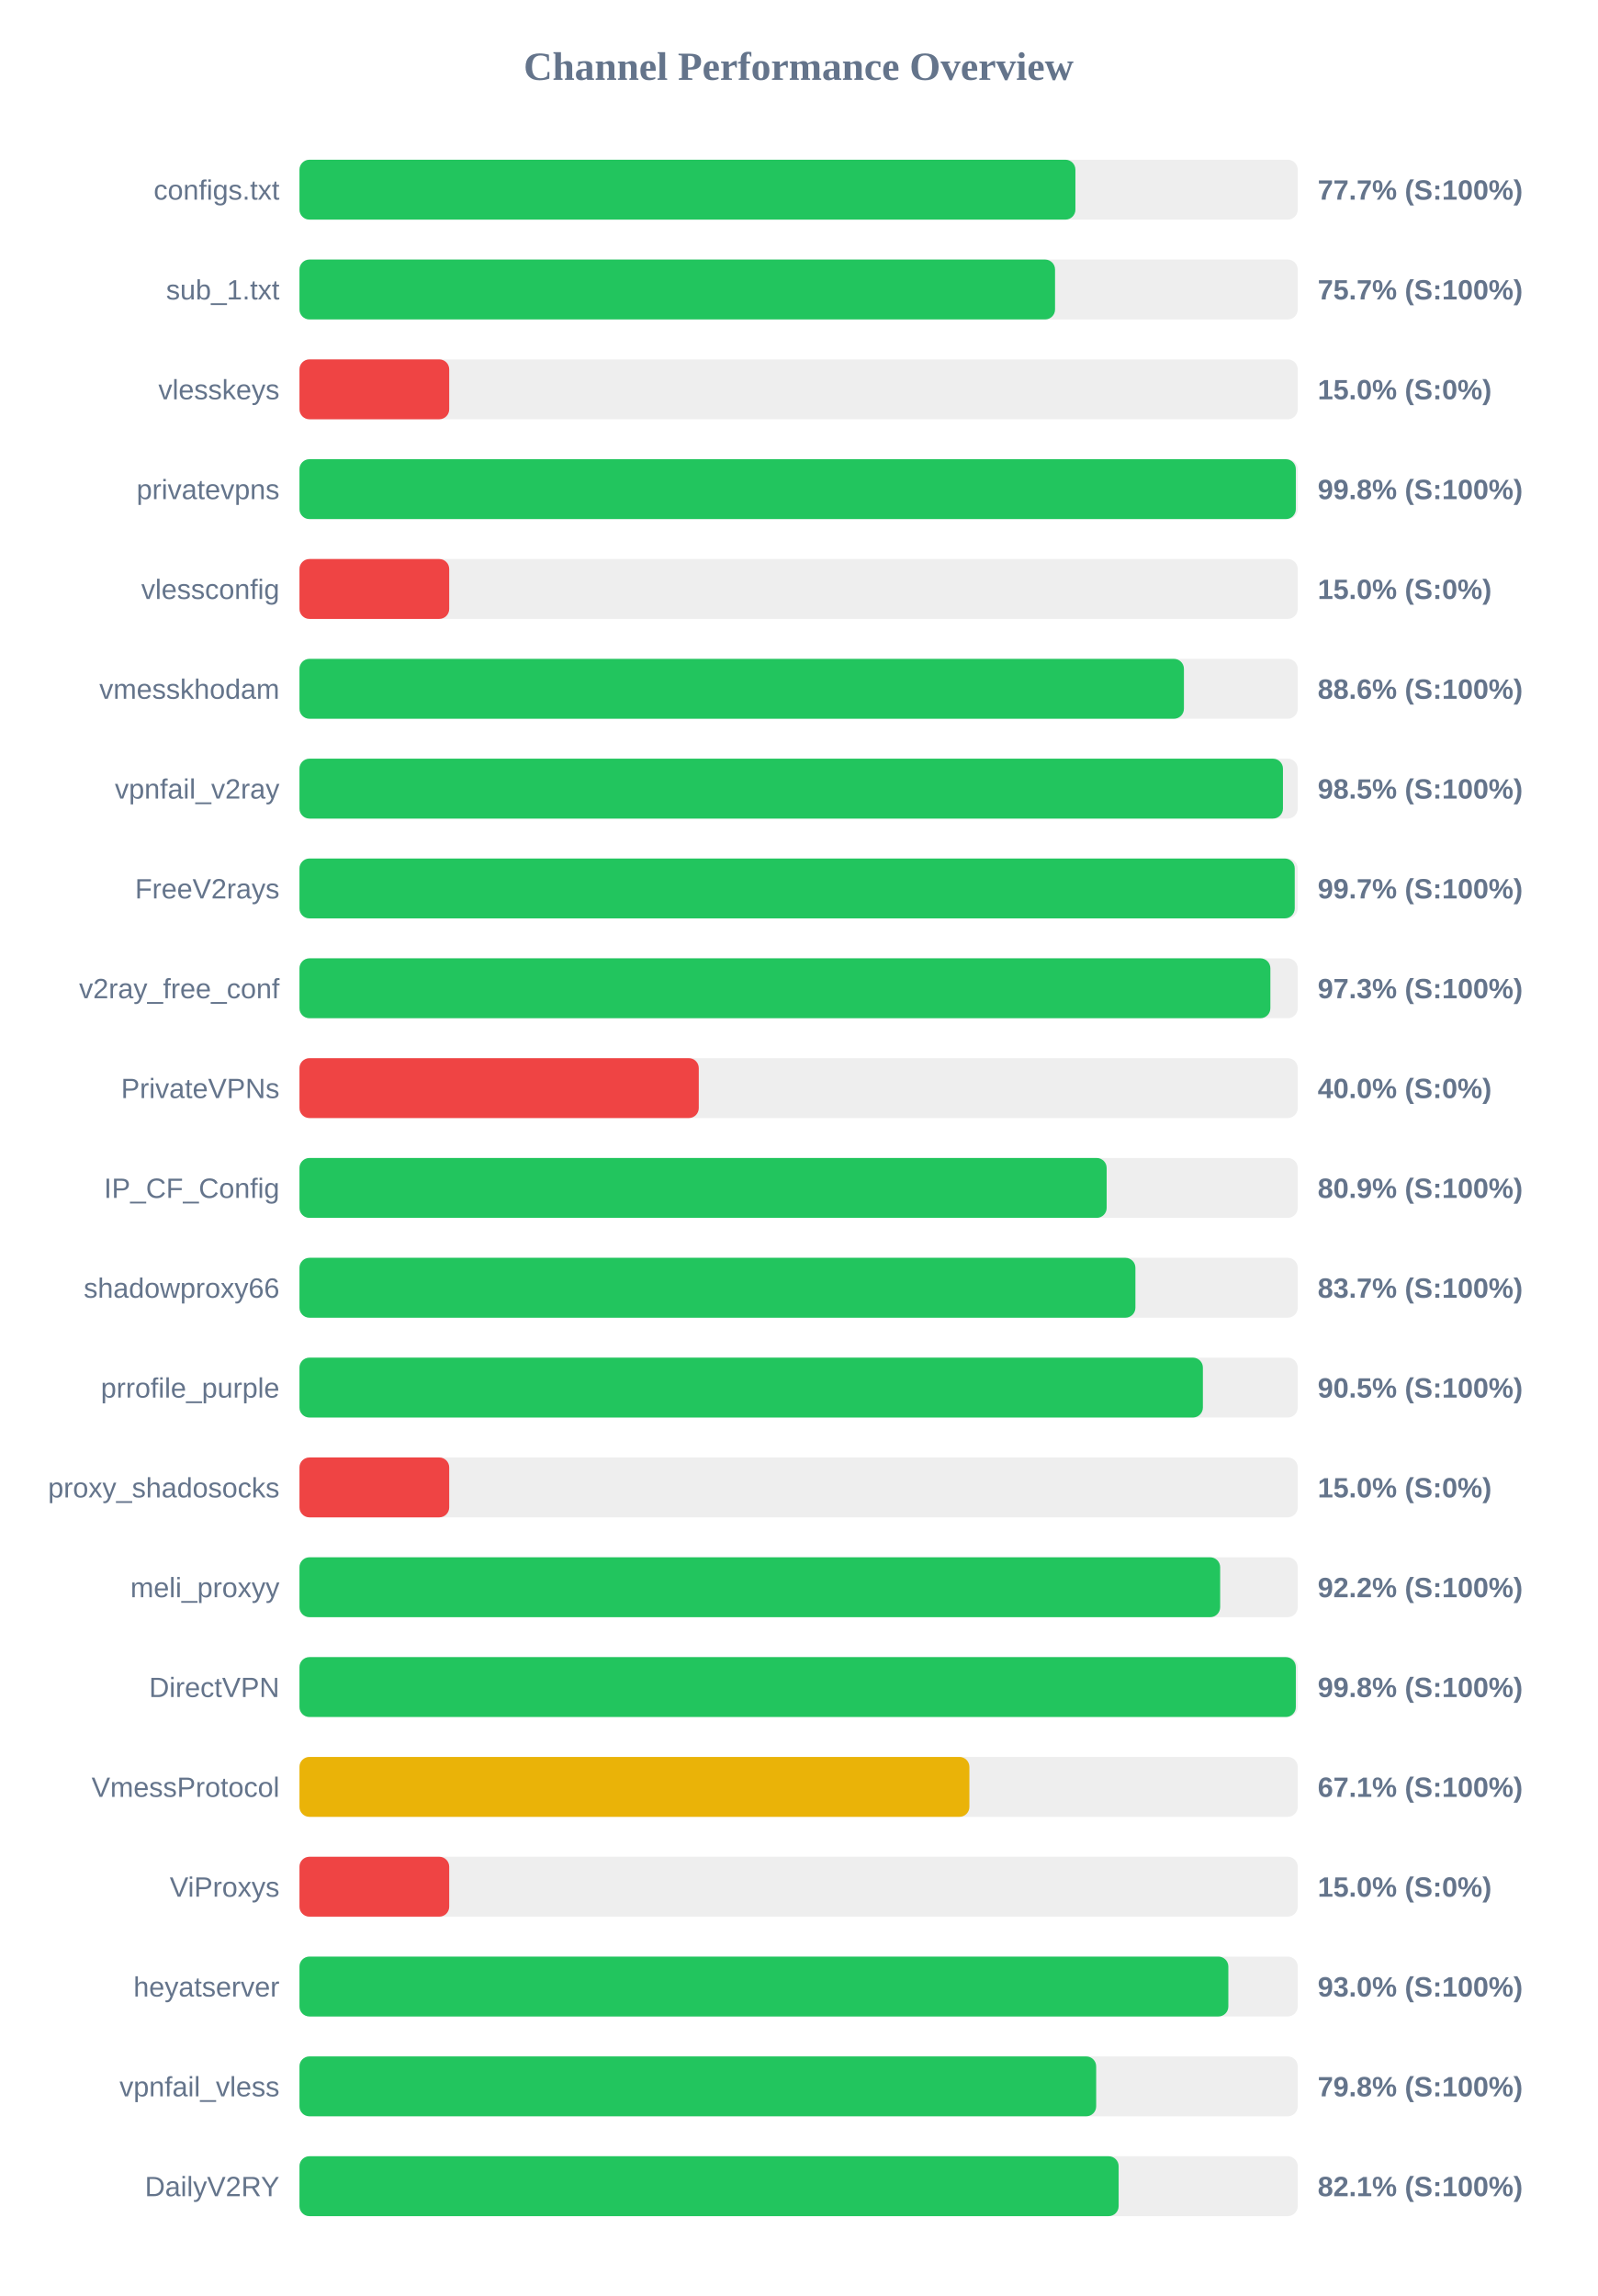
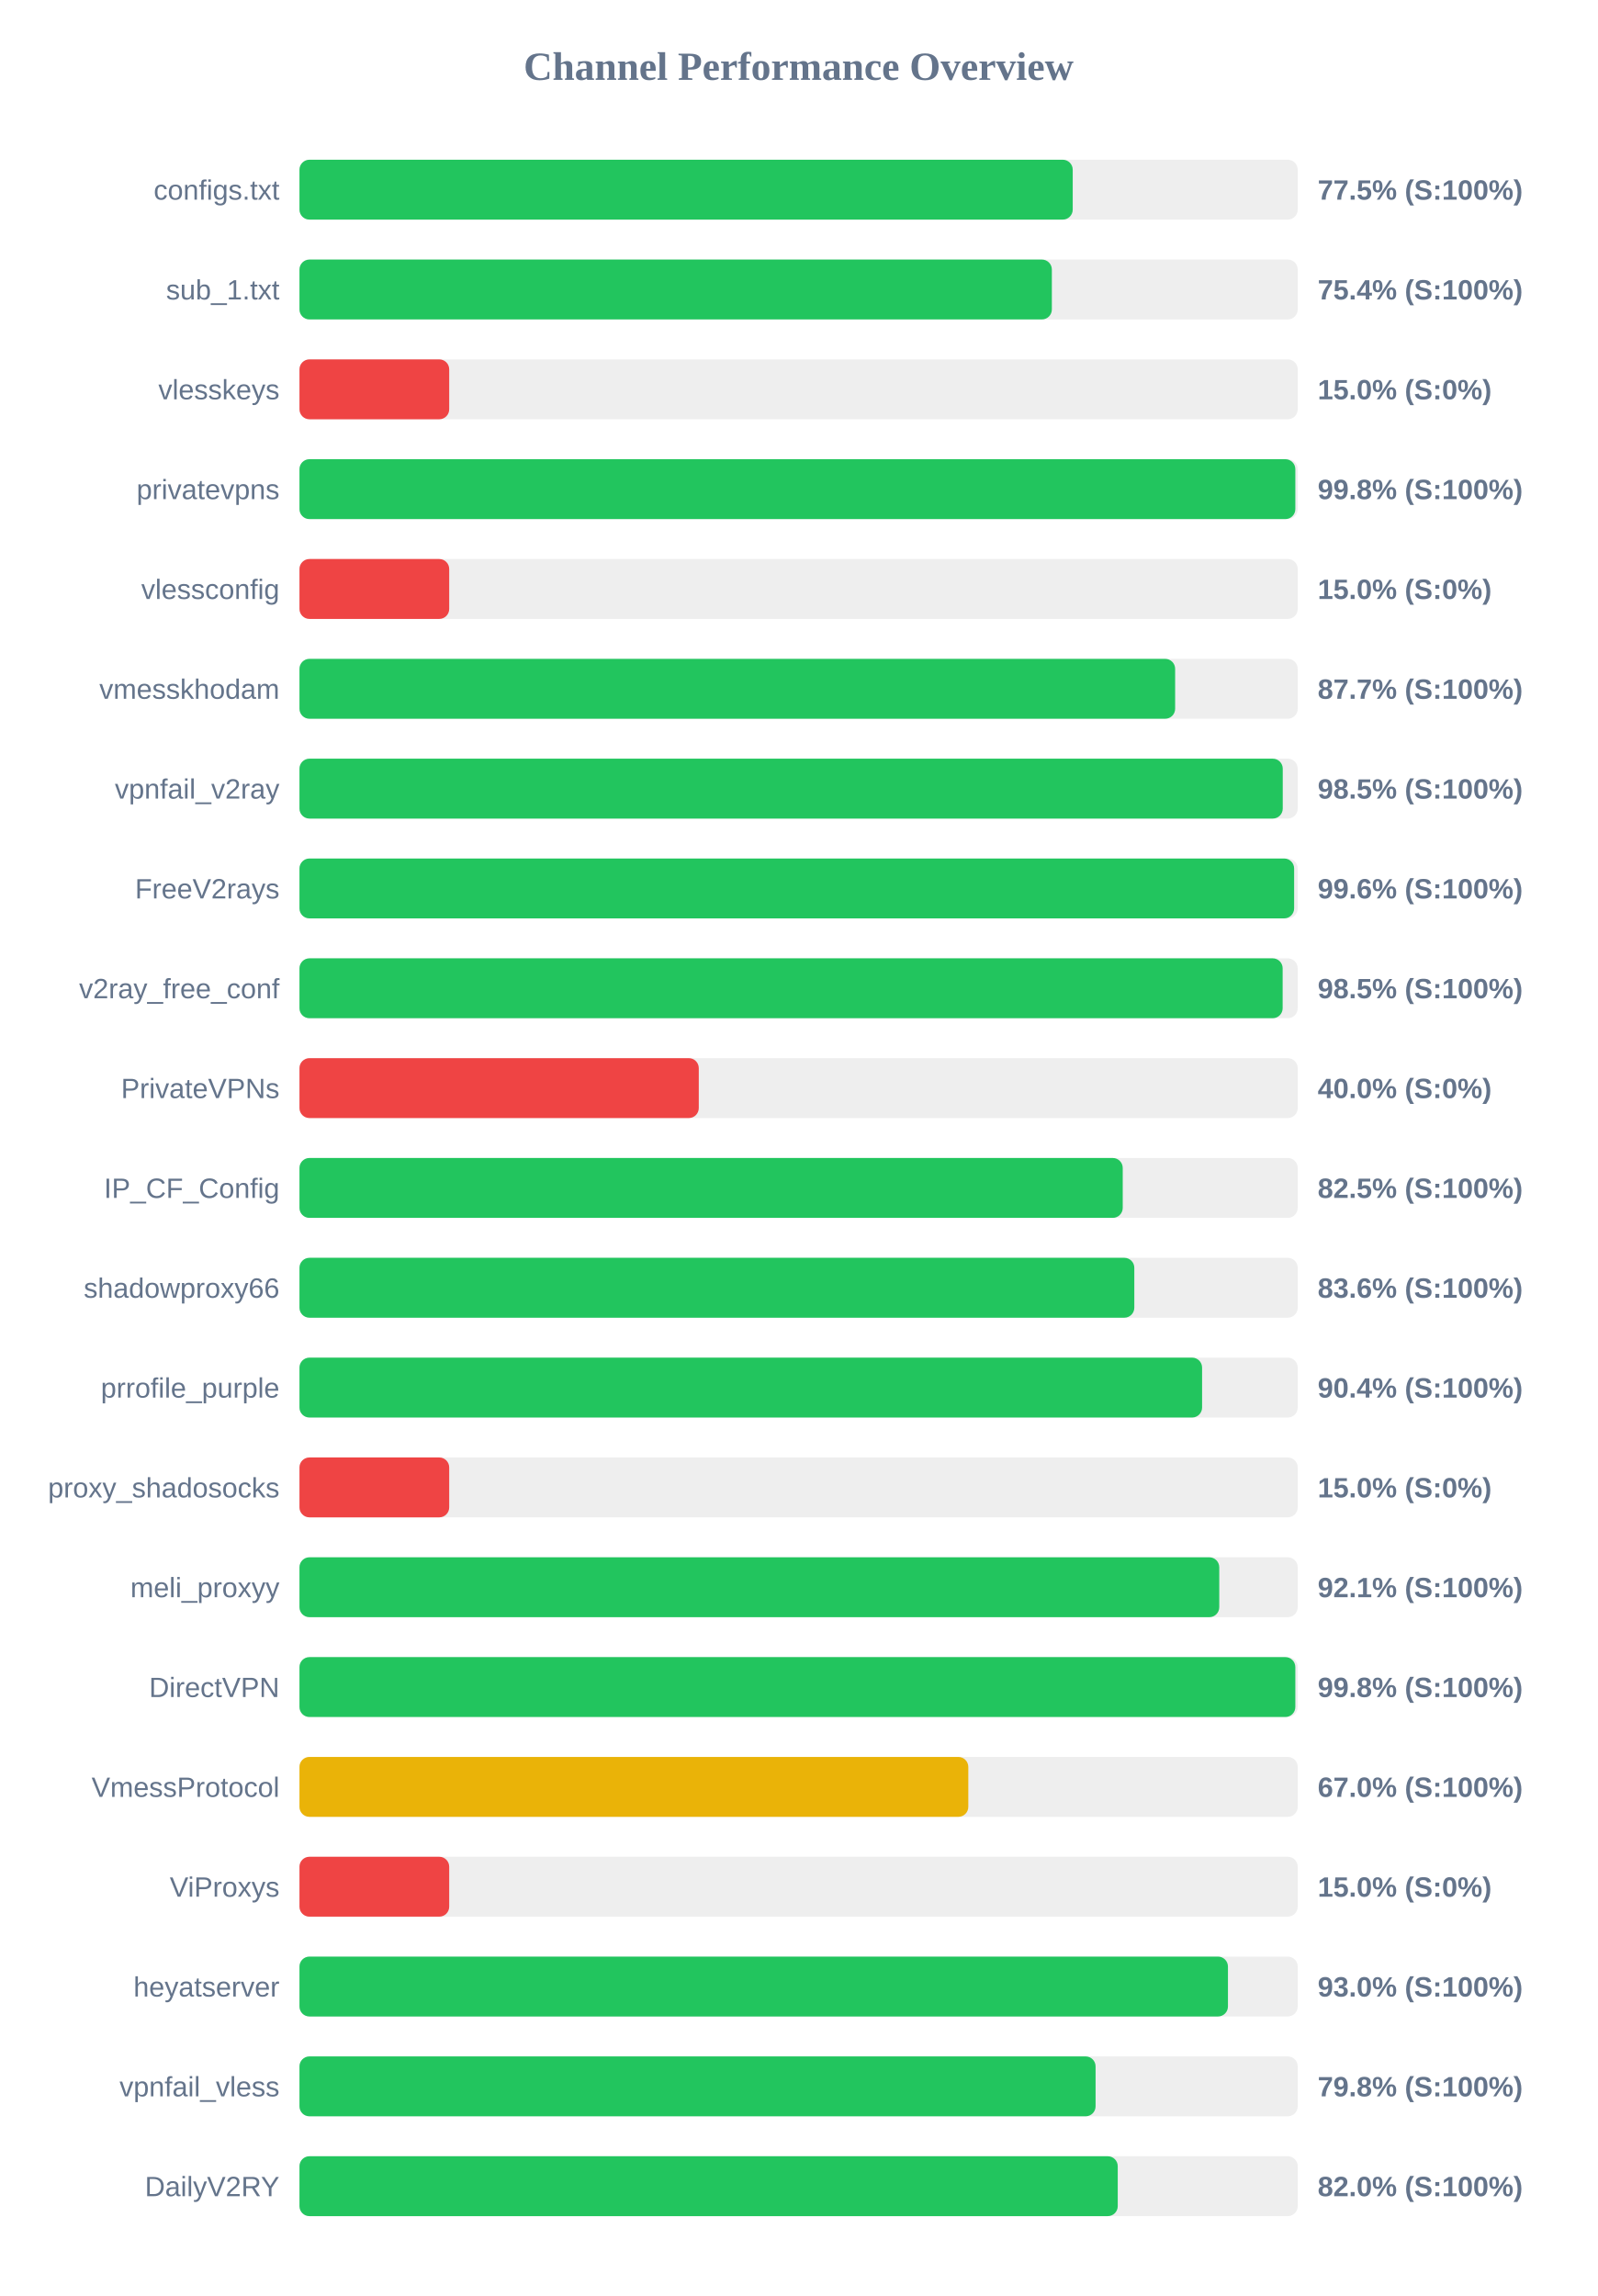
<svg xmlns="http://www.w3.org/2000/svg" width="800" height="1150" version="1.1">
  <style>
        .row { font: 14px Arial; fill: #64748b; }
        .score { font: bold 14px Arial; fill: #64748b; }
    </style>
  <text x="400" y="40" text-anchor="middle" font-size="20px" font-weight="bold" fill="#64748b">Channel Performance Overview</text>
  <rect x="150" y="80" width="500" height="30" fill="#eee" rx="5" />
-   <rect x="150" y="80" width="388.65" height="30" fill="#22c55e" rx="5" />
+   <rect x="150" y="80" width="387.3" height="30" fill="#22c55e" rx="5" />
  <text x="140" y="100" text-anchor="end" class="row">configs.txt</text>
-   <text x="660" y="100" text-anchor="start" class="score">77.7% (S:100%)</text>
+   <text x="660" y="100" text-anchor="start" class="score">77.5% (S:100%)</text>
  <rect x="150" y="130" width="500" height="30" fill="#eee" rx="5" />
-   <rect x="150" y="130" width="378.45" height="30" fill="#22c55e" rx="5" />
+   <rect x="150" y="130" width="376.85" height="30" fill="#22c55e" rx="5" />
  <text x="140" y="150" text-anchor="end" class="row">sub_1.txt</text>
-   <text x="660" y="150" text-anchor="start" class="score">75.7% (S:100%)</text>
+   <text x="660" y="150" text-anchor="start" class="score">75.4% (S:100%)</text>
  <rect x="150" y="180" width="500" height="30" fill="#eee" rx="5" />
  <rect x="150" y="180" width="75.0" height="30" fill="#ef4444" rx="5" />
  <text x="140" y="200" text-anchor="end" class="row">vlesskeys</text>
  <text x="660" y="200" text-anchor="start" class="score">15.0% (S:0%)</text>
  <rect x="150" y="230" width="500" height="30" fill="#eee" rx="5" />
-   <rect x="150" y="230" width="499.05" height="30" fill="#22c55e" rx="5" />
+   <rect x="150" y="230" width="498.8" height="30" fill="#22c55e" rx="5" />
  <text x="140" y="250" text-anchor="end" class="row">privatevpns</text>
  <text x="660" y="250" text-anchor="start" class="score">99.8% (S:100%)</text>
  <rect x="150" y="280" width="500" height="30" fill="#eee" rx="5" />
  <rect x="150" y="280" width="75.0" height="30" fill="#ef4444" rx="5" />
  <text x="140" y="300" text-anchor="end" class="row">vlessconfig</text>
  <text x="660" y="300" text-anchor="start" class="score">15.0% (S:0%)</text>
  <rect x="150" y="330" width="500" height="30" fill="#eee" rx="5" />
-   <rect x="150" y="330" width="443.0" height="30" fill="#22c55e" rx="5" />
+   <rect x="150" y="330" width="438.6" height="30" fill="#22c55e" rx="5" />
  <text x="140" y="350" text-anchor="end" class="row">vmesskhodam</text>
-   <text x="660" y="350" text-anchor="start" class="score">88.6% (S:100%)</text>
+   <text x="660" y="350" text-anchor="start" class="score">87.7% (S:100%)</text>
  <rect x="150" y="380" width="500" height="30" fill="#eee" rx="5" />
-   <rect x="150" y="380" width="492.6" height="30" fill="#22c55e" rx="5" />
+   <rect x="150" y="380" width="492.5" height="30" fill="#22c55e" rx="5" />
  <text x="140" y="400" text-anchor="end" class="row">vpnfail_v2ray</text>
  <text x="660" y="400" text-anchor="start" class="score">98.5% (S:100%)</text>
  <rect x="150" y="430" width="500" height="30" fill="#eee" rx="5" />
-   <rect x="150" y="430" width="498.5" height="30" fill="#22c55e" rx="5" />
+   <rect x="150" y="430" width="498.2" height="30" fill="#22c55e" rx="5" />
  <text x="140" y="450" text-anchor="end" class="row">FreeV2rays</text>
-   <text x="660" y="450" text-anchor="start" class="score">99.7% (S:100%)</text>
+   <text x="660" y="450" text-anchor="start" class="score">99.6% (S:100%)</text>
  <rect x="150" y="480" width="500" height="30" fill="#eee" rx="5" />
-   <rect x="150" y="480" width="486.3" height="30" fill="#22c55e" rx="5" />
+   <rect x="150" y="480" width="492.45" height="30" fill="#22c55e" rx="5" />
  <text x="140" y="500" text-anchor="end" class="row">v2ray_free_conf</text>
-   <text x="660" y="500" text-anchor="start" class="score">97.3% (S:100%)</text>
+   <text x="660" y="500" text-anchor="start" class="score">98.5% (S:100%)</text>
  <rect x="150" y="530" width="500" height="30" fill="#eee" rx="5" />
  <rect x="150" y="530" width="200.0" height="30" fill="#ef4444" rx="5" />
  <text x="140" y="550" text-anchor="end" class="row">PrivateVPNs</text>
  <text x="660" y="550" text-anchor="start" class="score">40.0% (S:0%)</text>
  <rect x="150" y="580" width="500" height="30" fill="#eee" rx="5" />
-   <rect x="150" y="580" width="404.3" height="30" fill="#22c55e" rx="5" />
+   <rect x="150" y="580" width="412.35" height="30" fill="#22c55e" rx="5" />
  <text x="140" y="600" text-anchor="end" class="row">IP_CF_Config</text>
-   <text x="660" y="600" text-anchor="start" class="score">80.9% (S:100%)</text>
+   <text x="660" y="600" text-anchor="start" class="score">82.5% (S:100%)</text>
  <rect x="150" y="630" width="500" height="30" fill="#eee" rx="5" />
-   <rect x="150" y="630" width="418.7" height="30" fill="#22c55e" rx="5" />
+   <rect x="150" y="630" width="418.15" height="30" fill="#22c55e" rx="5" />
  <text x="140" y="650" text-anchor="end" class="row">shadowproxy66</text>
-   <text x="660" y="650" text-anchor="start" class="score">83.7% (S:100%)</text>
+   <text x="660" y="650" text-anchor="start" class="score">83.6% (S:100%)</text>
  <rect x="150" y="680" width="500" height="30" fill="#eee" rx="5" />
-   <rect x="150" y="680" width="452.5" height="30" fill="#22c55e" rx="5" />
+   <rect x="150" y="680" width="452.1" height="30" fill="#22c55e" rx="5" />
  <text x="140" y="700" text-anchor="end" class="row">prrofile_purple</text>
-   <text x="660" y="700" text-anchor="start" class="score">90.5% (S:100%)</text>
+   <text x="660" y="700" text-anchor="start" class="score">90.4% (S:100%)</text>
  <rect x="150" y="730" width="500" height="30" fill="#eee" rx="5" />
  <rect x="150" y="730" width="75.0" height="30" fill="#ef4444" rx="5" />
  <text x="140" y="750" text-anchor="end" class="row">proxy_shadosocks</text>
  <text x="660" y="750" text-anchor="start" class="score">15.0% (S:0%)</text>
  <rect x="150" y="780" width="500" height="30" fill="#eee" rx="5" />
-   <rect x="150" y="780" width="461.15" height="30" fill="#22c55e" rx="5" />
+   <rect x="150" y="780" width="460.7" height="30" fill="#22c55e" rx="5" />
  <text x="140" y="800" text-anchor="end" class="row">meli_proxyy</text>
-   <text x="660" y="800" text-anchor="start" class="score">92.2% (S:100%)</text>
+   <text x="660" y="800" text-anchor="start" class="score">92.1% (S:100%)</text>
  <rect x="150" y="830" width="500" height="30" fill="#eee" rx="5" />
-   <rect x="150" y="830" width="499.05" height="30" fill="#22c55e" rx="5" />
+   <rect x="150" y="830" width="498.8" height="30" fill="#22c55e" rx="5" />
  <text x="140" y="850" text-anchor="end" class="row">DirectVPN</text>
  <text x="660" y="850" text-anchor="start" class="score">99.8% (S:100%)</text>
  <rect x="150" y="880" width="500" height="30" fill="#eee" rx="5" />
-   <rect x="150" y="880" width="335.55" height="30" fill="#eab308" rx="5" />
+   <rect x="150" y="880" width="335.0" height="30" fill="#eab308" rx="5" />
  <text x="140" y="900" text-anchor="end" class="row">VmessProtocol</text>
-   <text x="660" y="900" text-anchor="start" class="score">67.1% (S:100%)</text>
+   <text x="660" y="900" text-anchor="start" class="score">67.0% (S:100%)</text>
  <rect x="150" y="930" width="500" height="30" fill="#eee" rx="5" />
  <rect x="150" y="930" width="75.0" height="30" fill="#ef4444" rx="5" />
  <text x="140" y="950" text-anchor="end" class="row">ViProxys</text>
  <text x="660" y="950" text-anchor="start" class="score">15.0% (S:0%)</text>
  <rect x="150" y="980" width="500" height="30" fill="#eee" rx="5" />
-   <rect x="150" y="980" width="465.25" height="30" fill="#22c55e" rx="5" />
+   <rect x="150" y="980" width="465.05" height="30" fill="#22c55e" rx="5" />
  <text x="140" y="1000" text-anchor="end" class="row">heyatserver</text>
  <text x="660" y="1000" text-anchor="start" class="score">93.0% (S:100%)</text>
  <rect x="150" y="1030" width="500" height="30" fill="#eee" rx="5" />
-   <rect x="150" y="1030" width="399.05" height="30" fill="#22c55e" rx="5" />
+   <rect x="150" y="1030" width="398.75" height="30" fill="#22c55e" rx="5" />
  <text x="140" y="1050" text-anchor="end" class="row">vpnfail_vless</text>
  <text x="660" y="1050" text-anchor="start" class="score">79.8% (S:100%)</text>
  <rect x="150" y="1080" width="500" height="30" fill="#eee" rx="5" />
-   <rect x="150" y="1080" width="410.3" height="30" fill="#22c55e" rx="5" />
+   <rect x="150" y="1080" width="409.85" height="30" fill="#22c55e" rx="5" />
  <text x="140" y="1100" text-anchor="end" class="row">DailyV2RY</text>
-   <text x="660" y="1100" text-anchor="start" class="score">82.1% (S:100%)</text>
+   <text x="660" y="1100" text-anchor="start" class="score">82.0% (S:100%)</text>
</svg>
